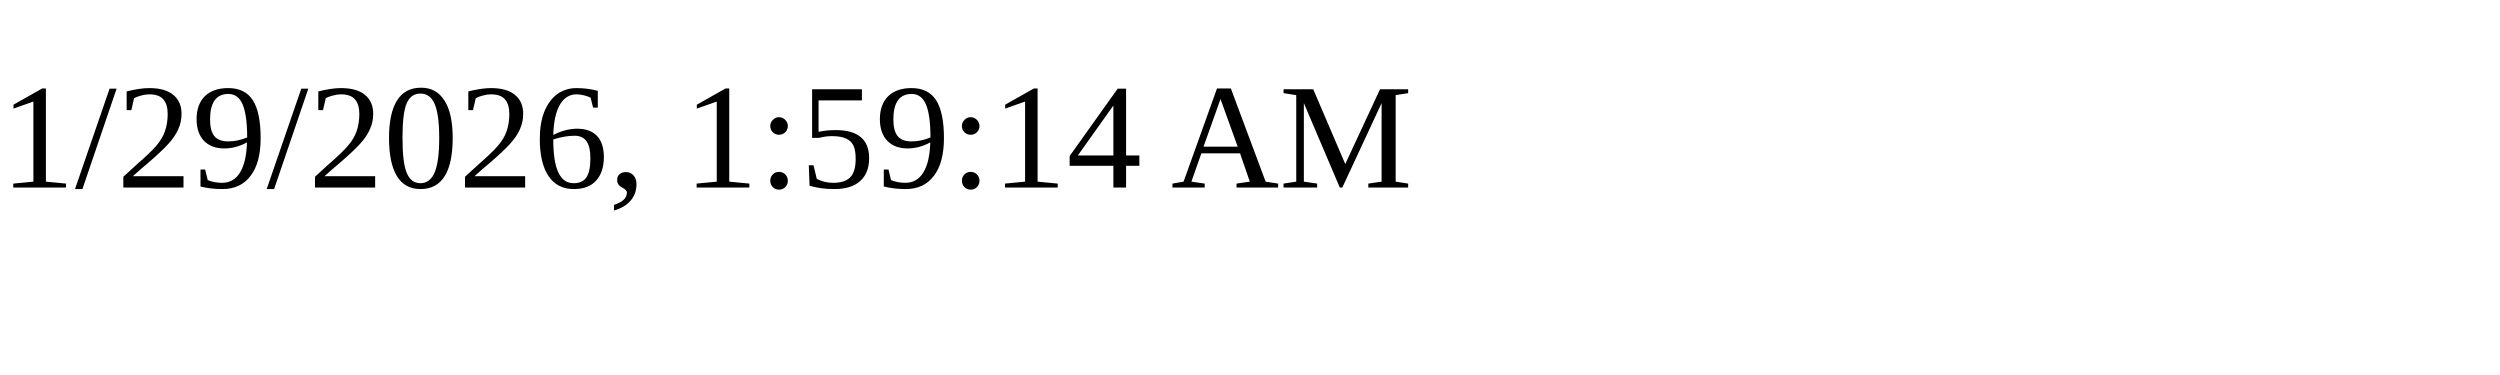
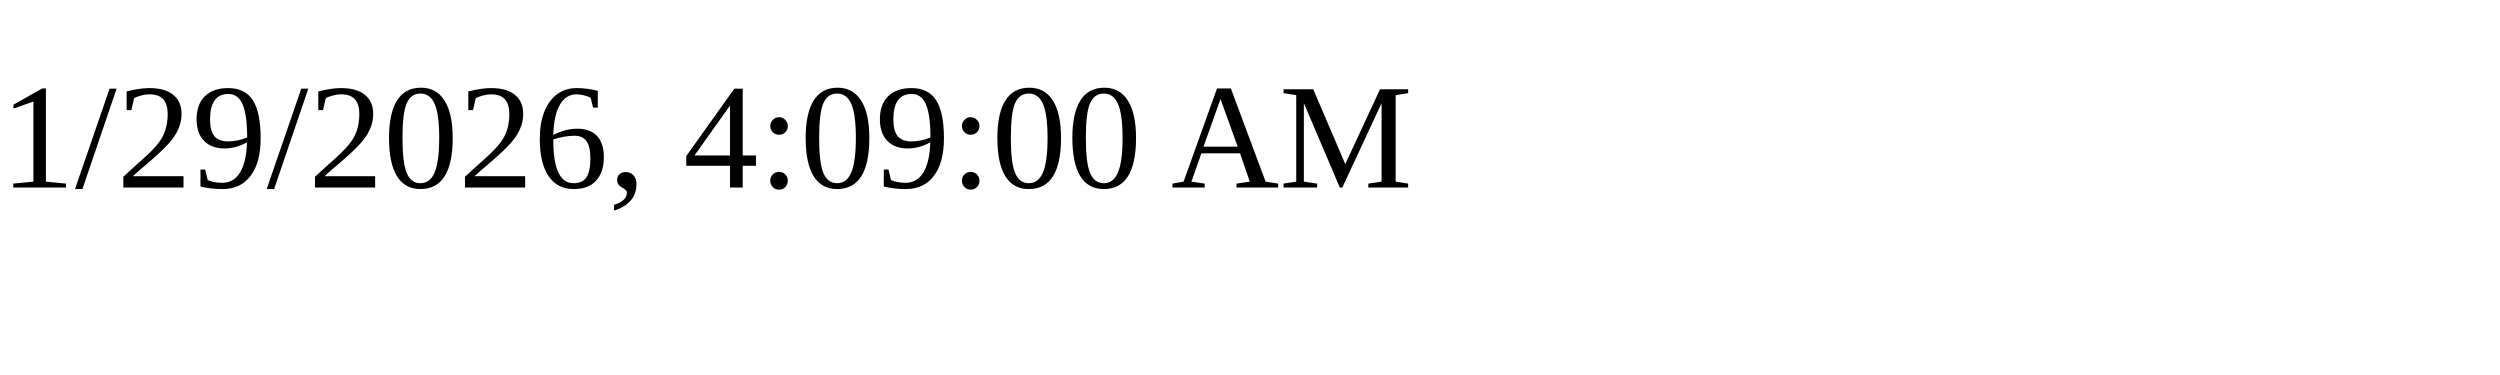
<svg xmlns="http://www.w3.org/2000/svg" height="30" width="200">
-   <text x="0" y="15">1/29/2026, 1:59:14 AM</text>
+   <text x="0" y="15">1/29/2026, 4:09:00 AM</text>
</svg>
